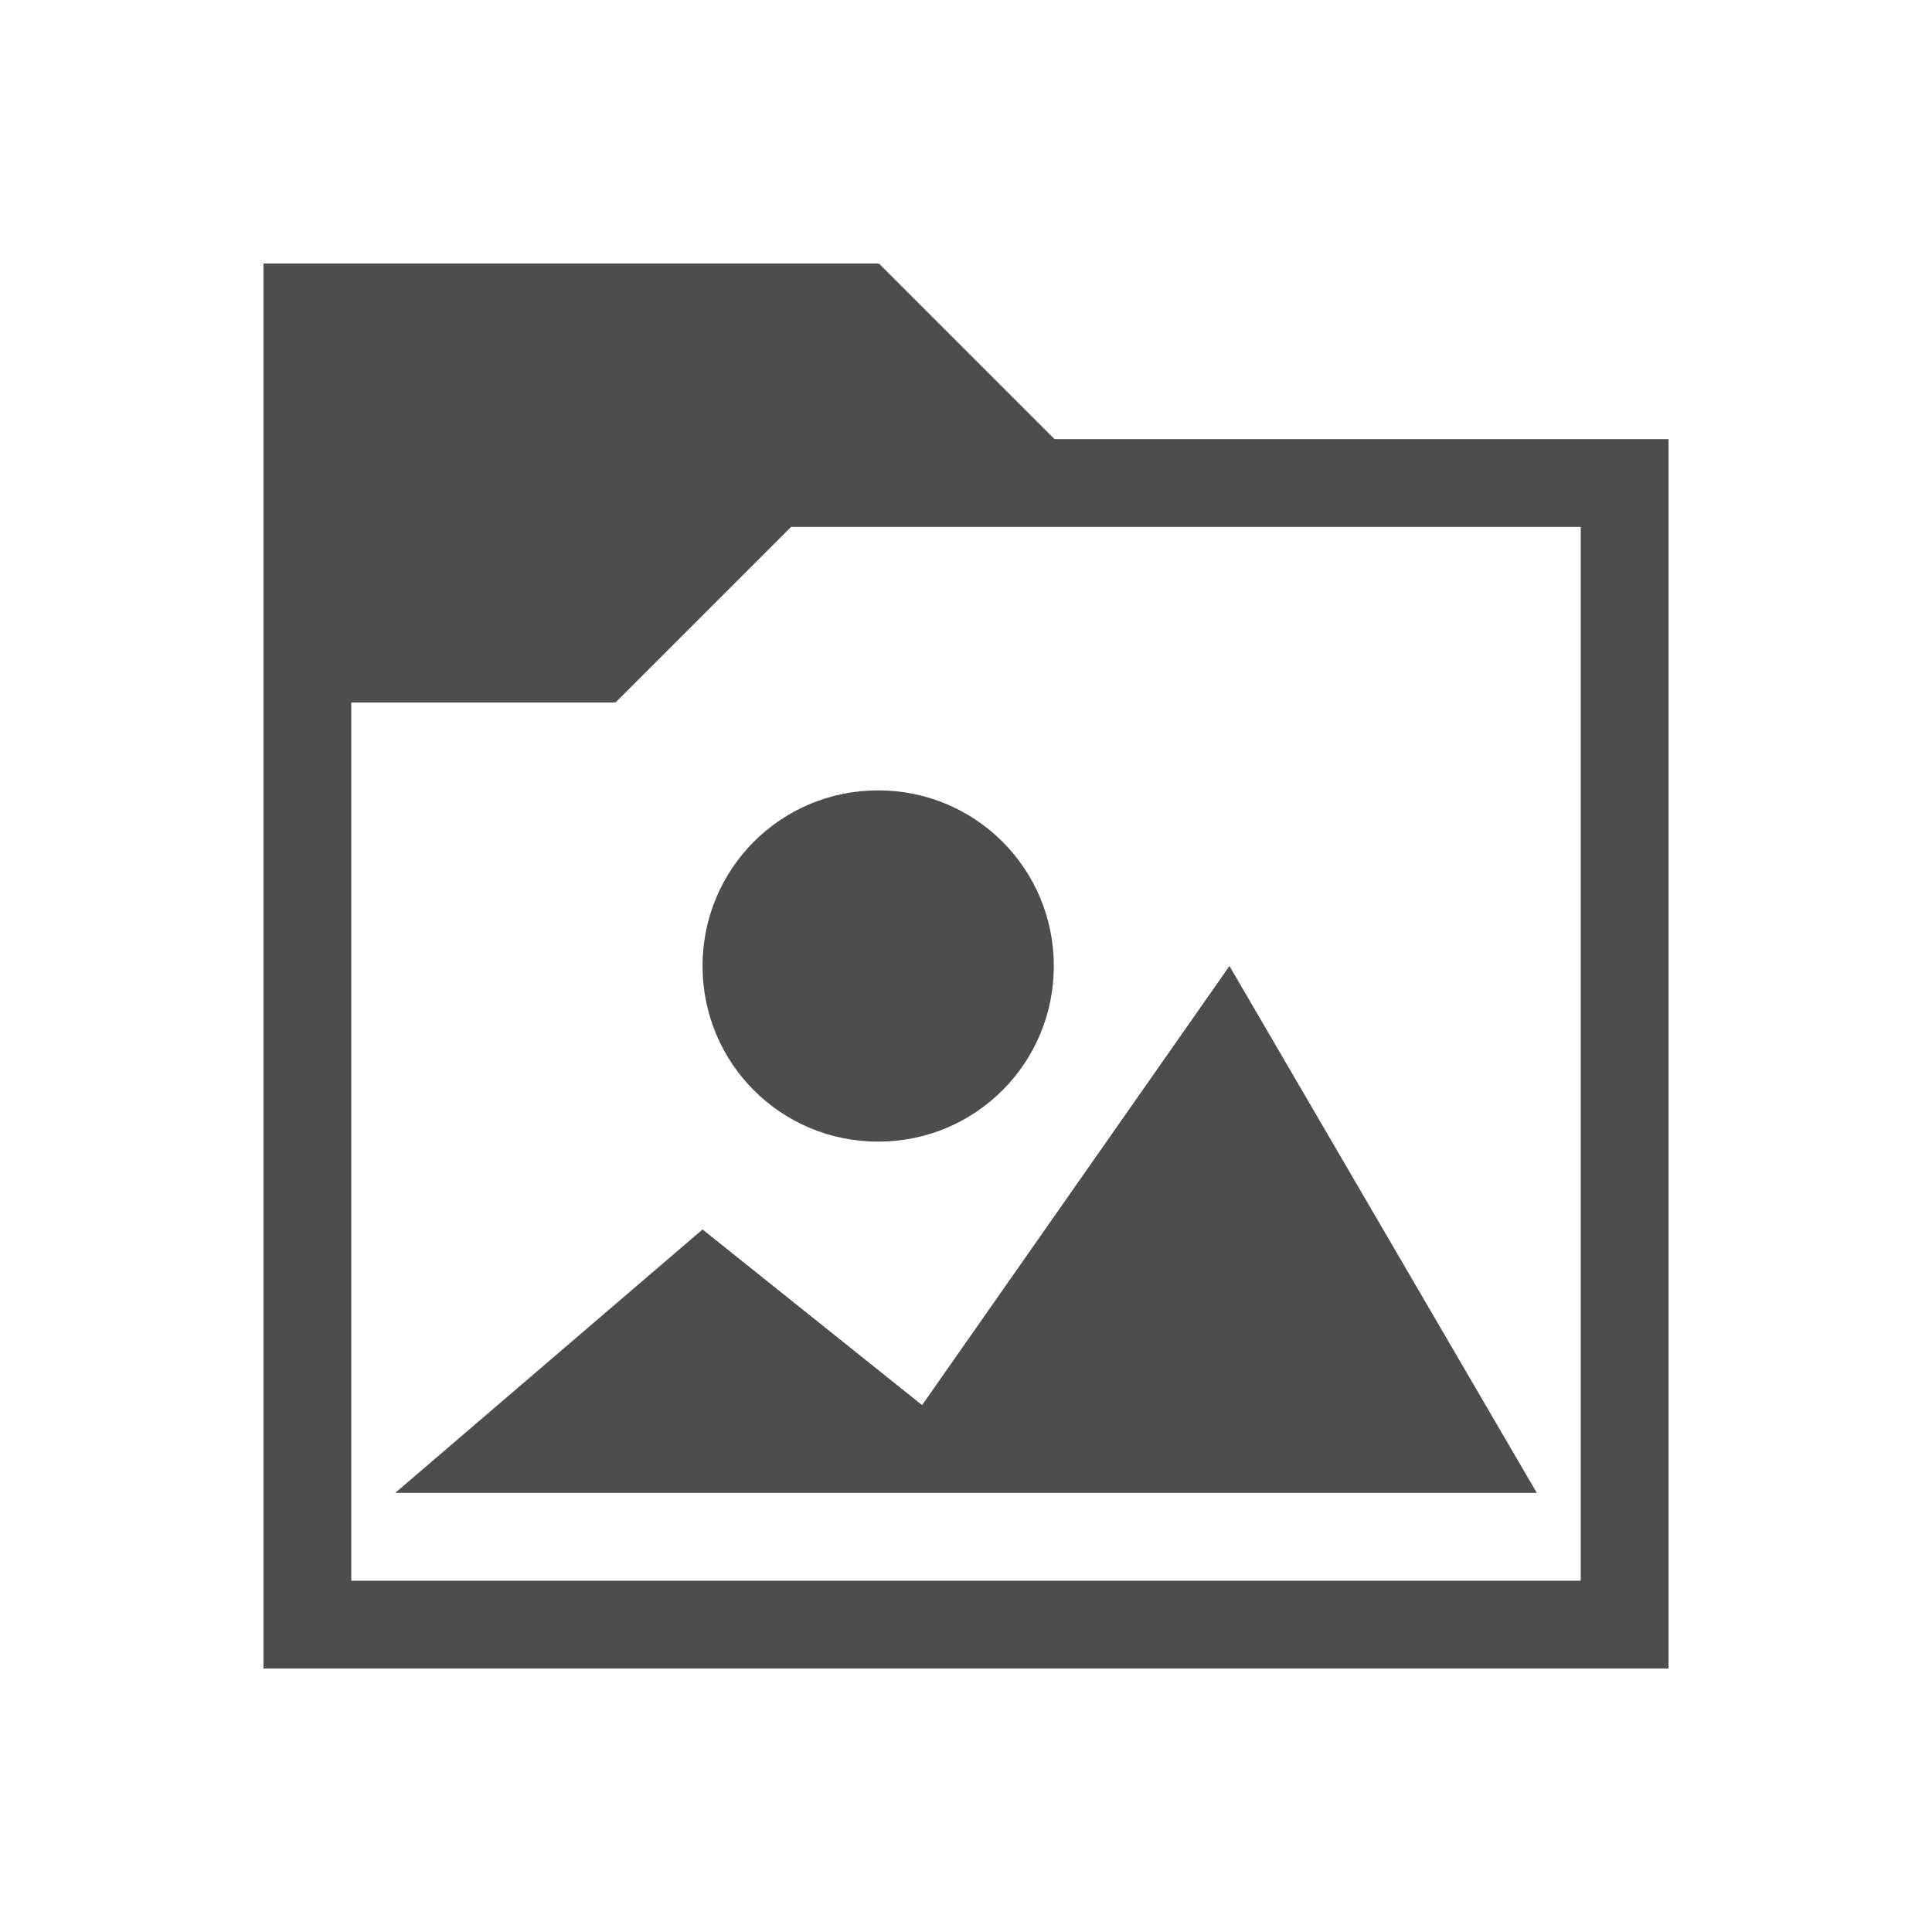
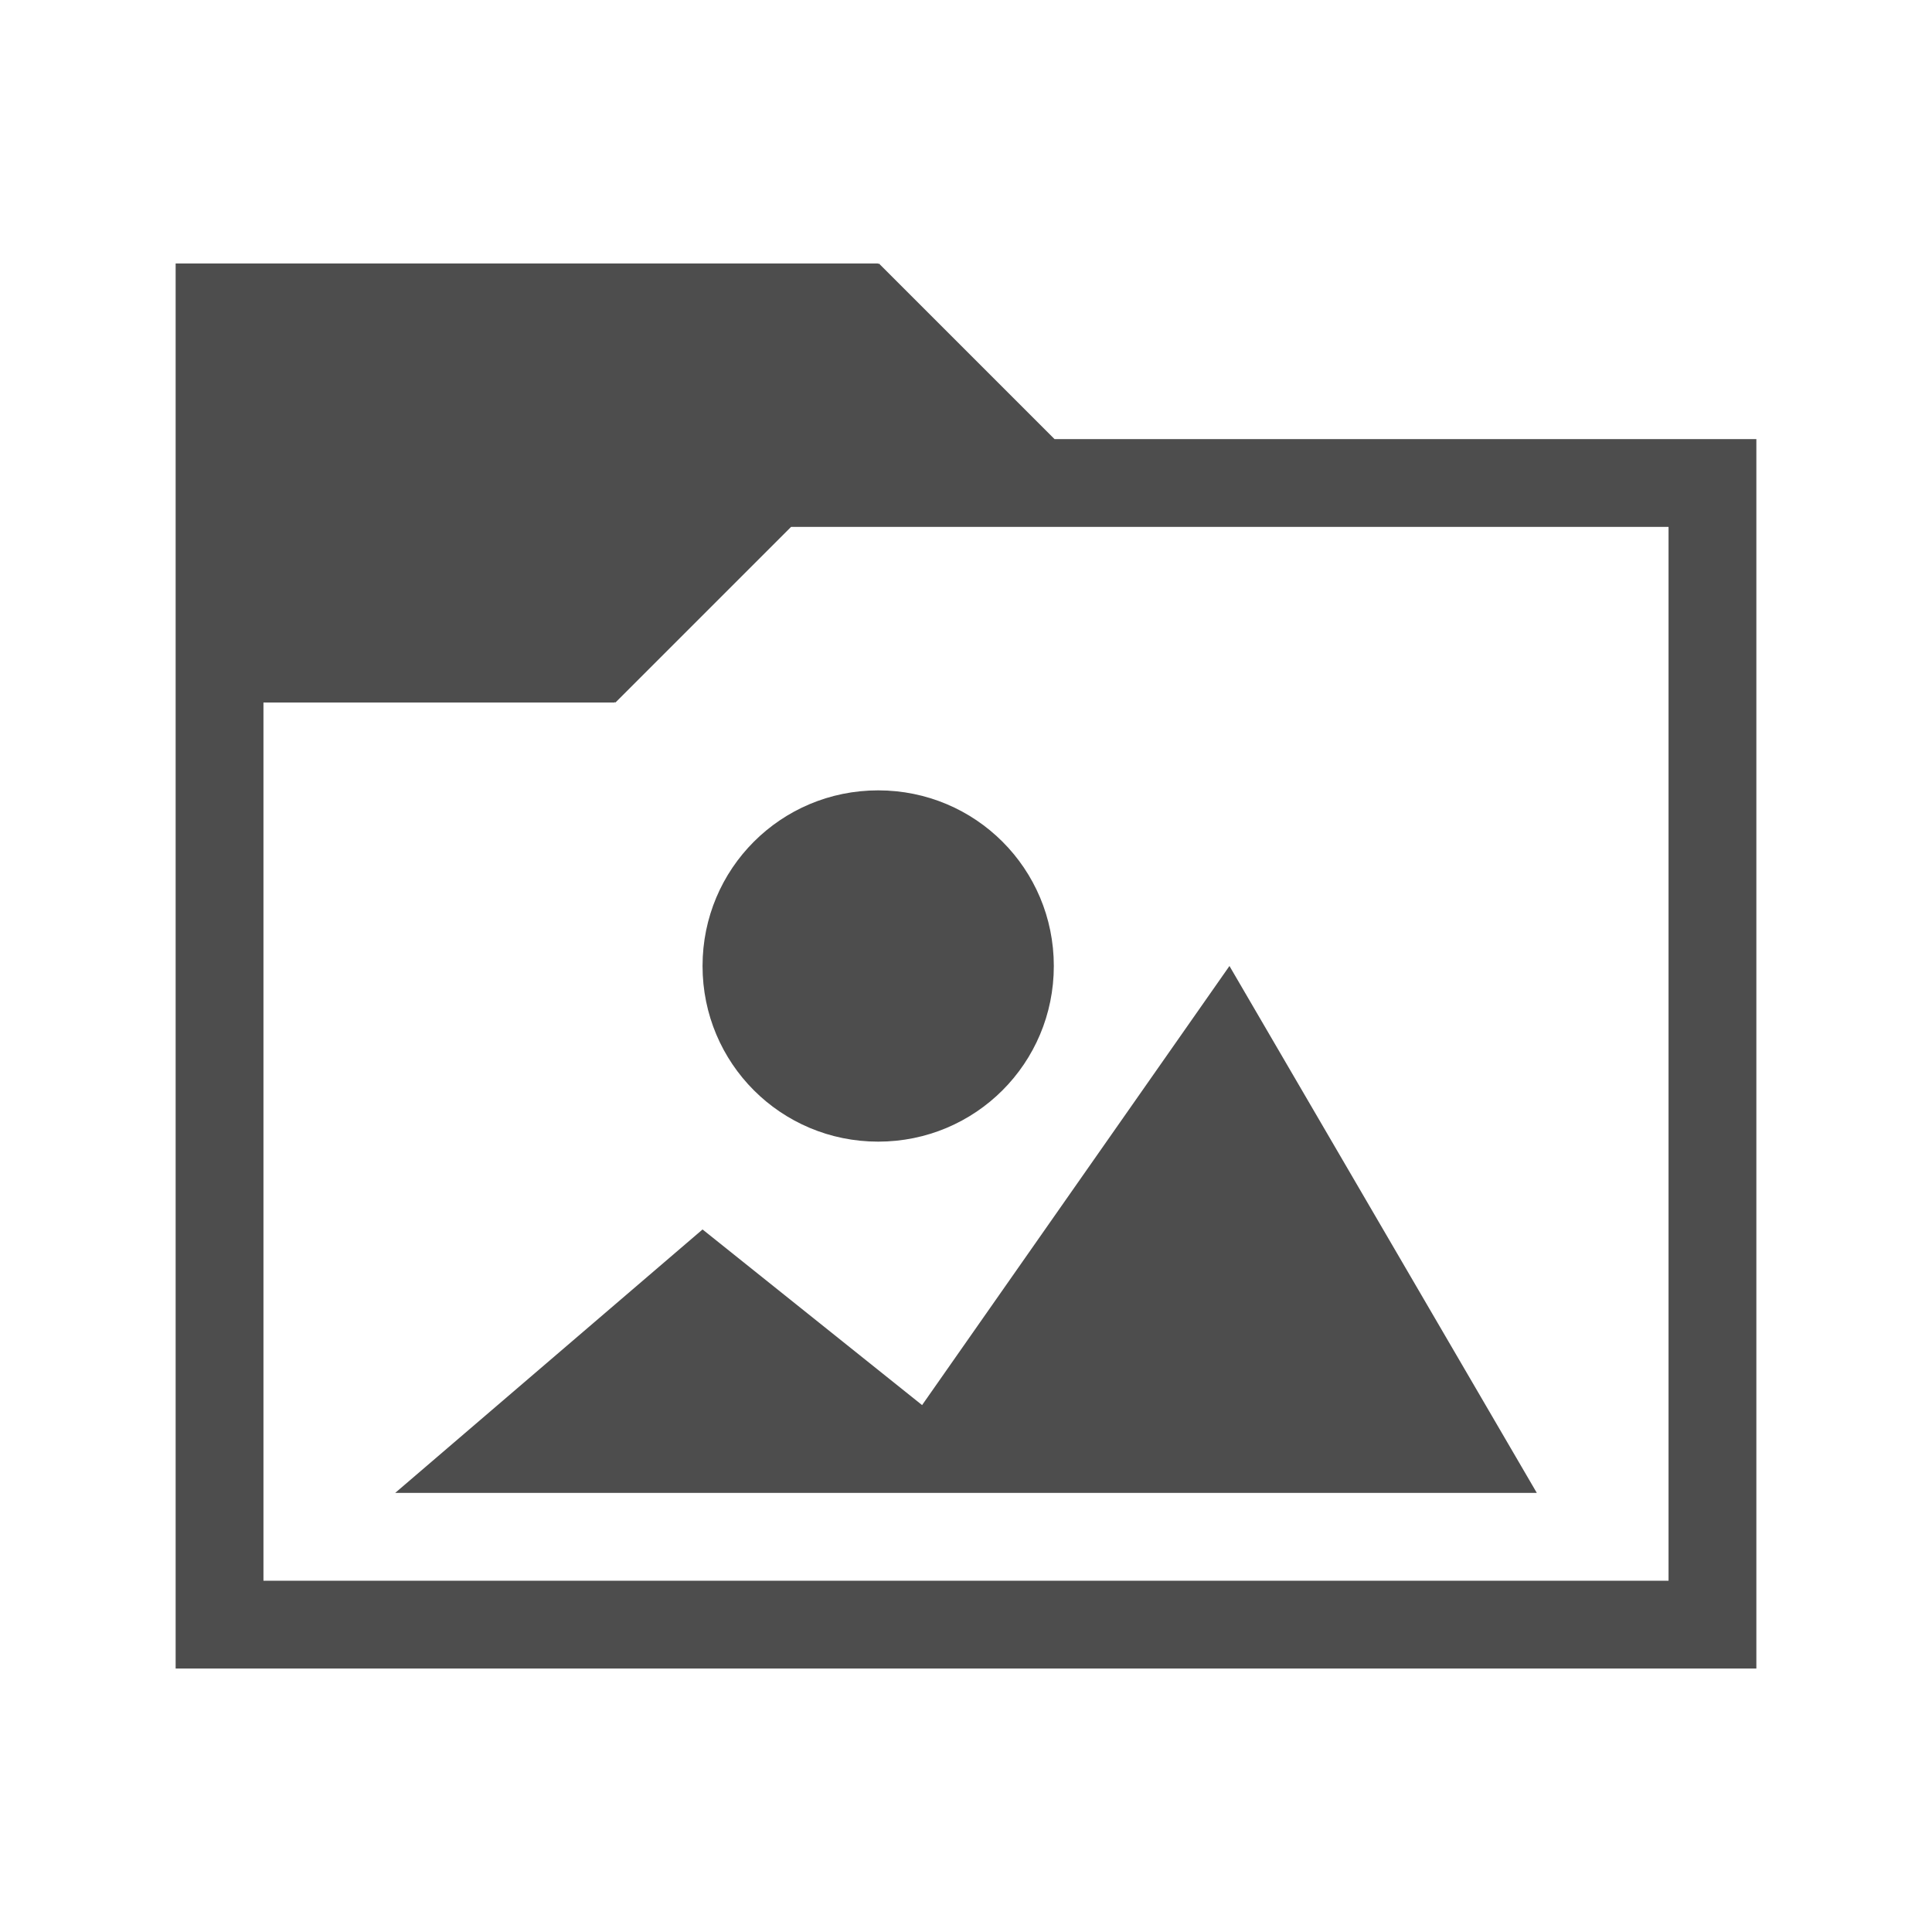
<svg xmlns="http://www.w3.org/2000/svg" version="1.1" viewBox="0 0 22 22">
  <defs id="defs3051">
    <style type="text/css" id="current-color-scheme">
.ColorScheme-Text {
color:#4d4d4d;
}
</style>
  </defs>
-   <path style="fill:currentColor" d="M 3,3 V 19 H 19 V 5 h -6.992 l -2,-2 -0.008,0.008 V 3 Z m 6.008,3 h 8.992 v 12 h -14 V 8 h 3 V 7.992 l 0.008,0.008 z M 10,9 c -1.108,0 -2,0.892 -2,2 0,1.108 0.892,2 2,2 1.108,0 2,-0.892 2,-2 0,-1.108 -0.892,-2 -2,-2 z m 4,2 -3.5,5 L 8,14 4.5,17 h 13 z" class="ColorScheme-Text" />
+   <path style="fill:currentColor" d="m 2,3 v 16 h 18 v -14 h -7.992 l -2,-2 -.008,.008 v -0.008 h -8 z  m 7.008,3 h 9.992 v 12 h -16 v -10 h 4 v -0.008 l .008,.008 2,-2 z  m .992,3 c -1.108,0 -2,0.892 -2,2 0,1.108 0.892,2 2,2 1.108,0 2,-0.892 2,-2 0,-1.108 -0.892,-2 -2,-2 z  m 4,2 l -3.5,5 -2.5,-2 -3.5,3 h 13 l -3.5,-6 z " class="ColorScheme-Text" />
</svg>
